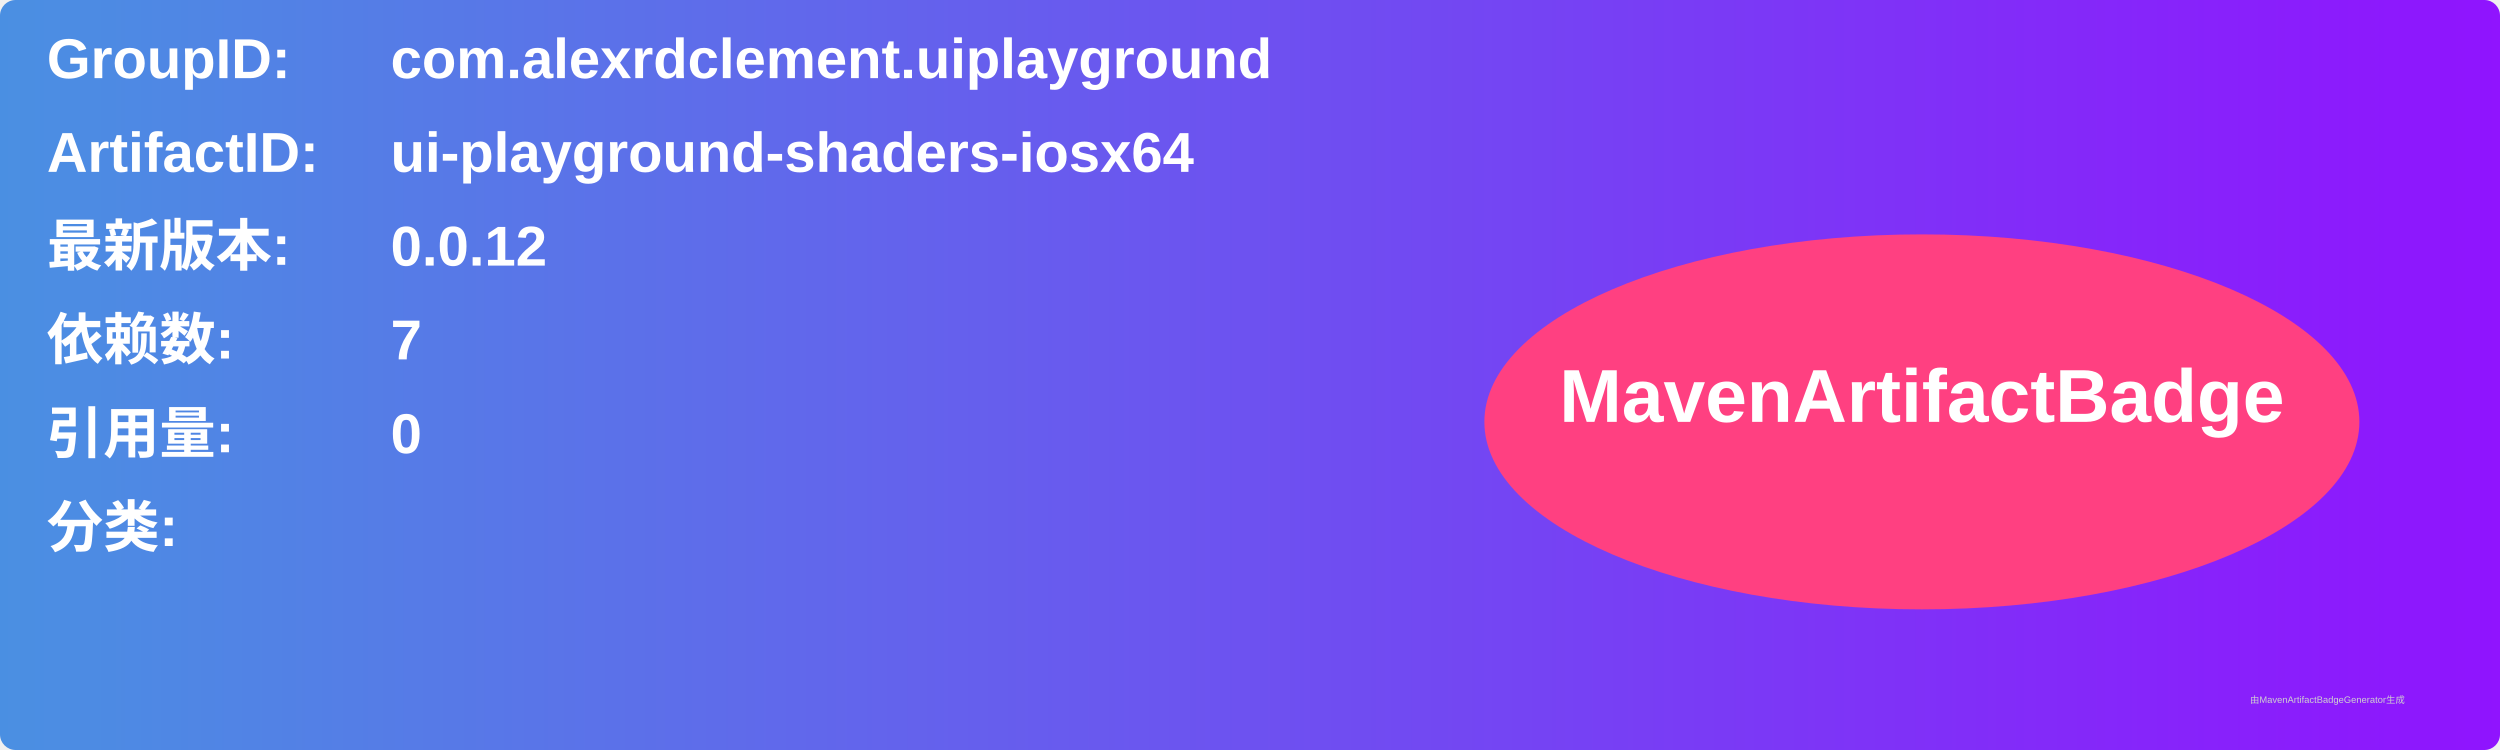
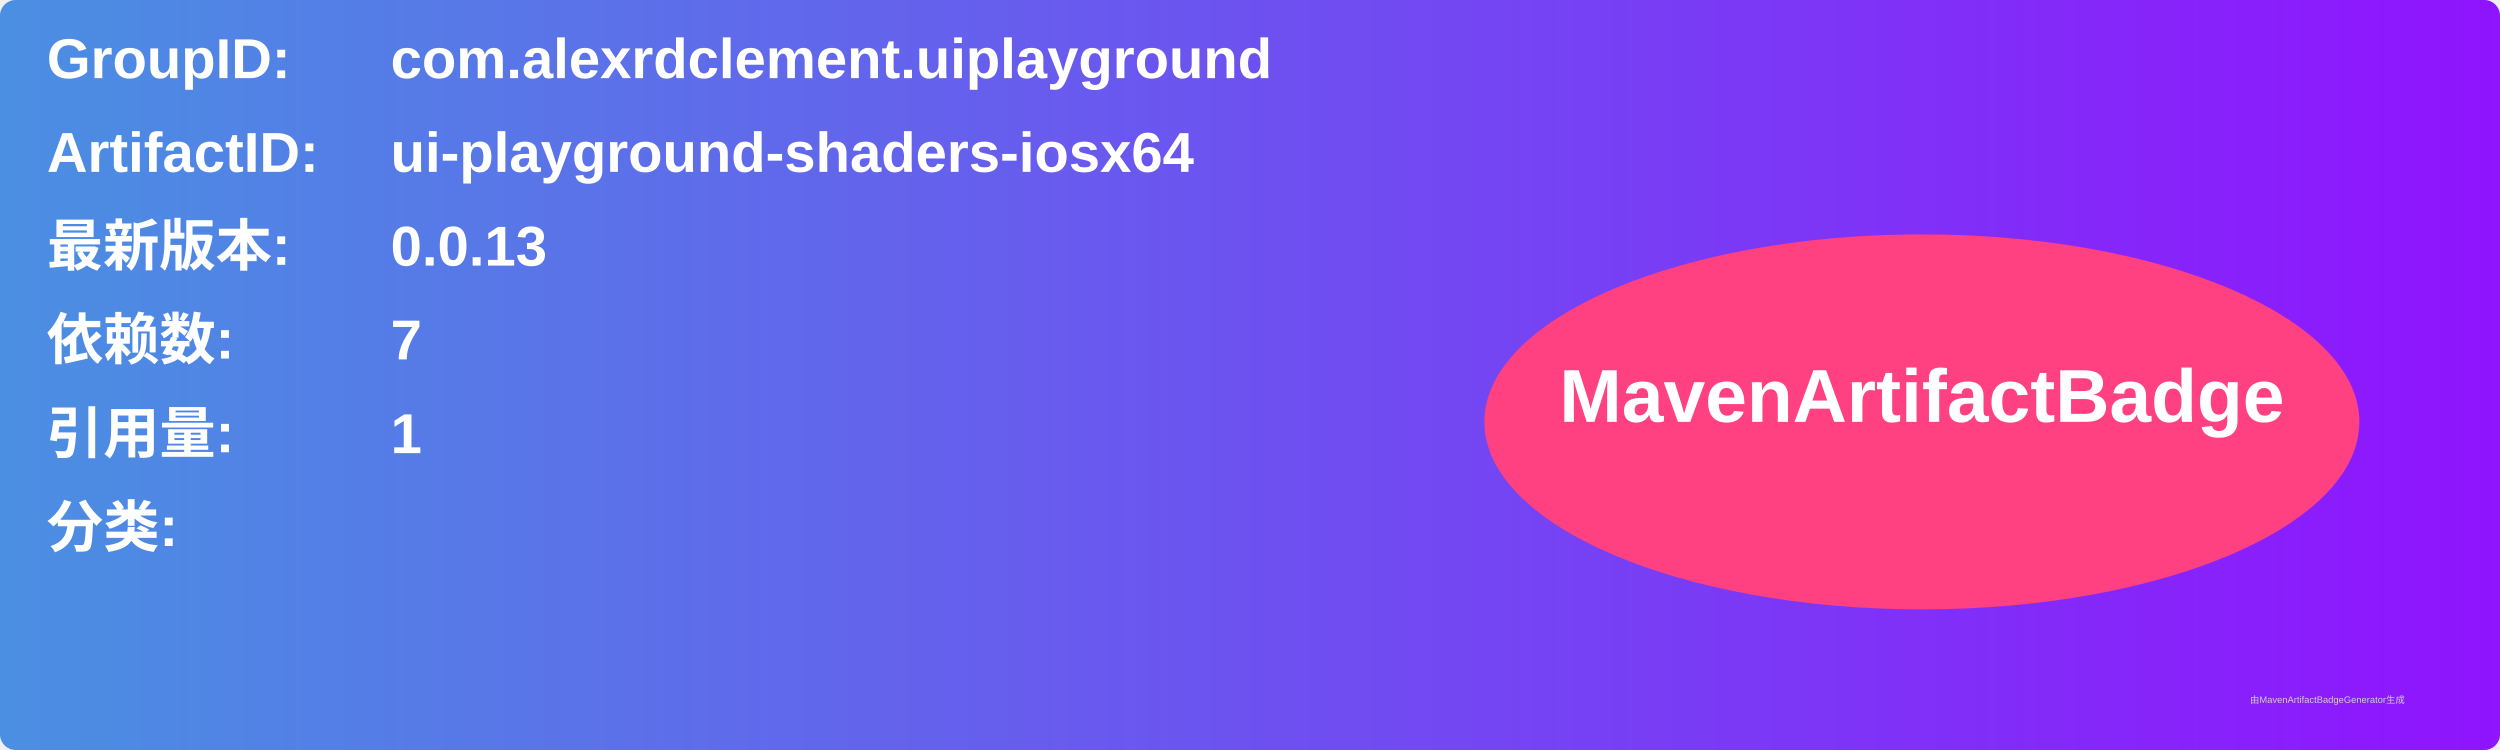
<svg xmlns="http://www.w3.org/2000/svg" width="800" height="240" viewBox="0 0 800 240">
  <linearGradient id="grad" x1="0%" y1="0%" x2="100%" y2="0%">
    <stop offset="0%" stop-color="#4a90e2" />
    <stop offset="100%" stop-color="#9013fe" />
  </linearGradient>
  <rect width="100%" height="100%" rx="5" ry="5" fill="url(#grad)" />
  <g transform="translate(15, 15)">
    <text x="0" y="10" font-family="Arial" font-size="18" fill="white" font-weight="bold" width="260">GroupID:</text>
    <text x="110" y="10" font-family="Arial" font-size="18" fill="white" font-weight="bold" width="460">com.alexrdclement.uiplayground</text>
    <text x="0" y="40" font-family="Arial" font-size="18" fill="white" font-weight="bold" width="260">ArtifactID:</text>
    <text x="110" y="40" font-family="Arial" font-size="18" fill="white" font-weight="bold" width="460">ui-playground-shaders-iosx64</text>
    <text x="0" y="70" font-family="Arial" font-size="18" fill="white" font-weight="bold">最新版本:</text>
    <text x="110" y="70" font-family="Arial" font-size="18" fill="white" font-weight="bold">
-       <tspan font-weight="bold">0.0.12</tspan>
+       <tspan font-weight="bold">0.0.13</tspan>
    </text>
    <text x="0" y="100" font-family="Arial" font-size="18" fill="white" font-weight="bold">依赖数: </text>
    <text x="110" y="100" font-family="Arial" font-size="18" fill="white">
      <tspan font-weight="bold">7</tspan>
    </text>
    <text x="0" y="130" font-family="Arial" font-size="18" fill="white" font-weight="bold">引用量: </text>
    <text x="110" y="130" font-family="Arial" font-size="18" fill="white">
-       <tspan font-weight="bold">0</tspan>
+       <tspan font-weight="bold">1</tspan>
    </text>
    <text x="0" y="160" font-family="Arial" font-size="18" fill="white" font-weight="bold">分类:</text>
    <text x="10" y="190" font-family="Arial" font-size="10" fill="white">
      <tspan font-weight="bold" />
    </text>
    <ellipse cx="600" cy="120" rx="140" ry="60" fill="#ff4081" />
    <text x="600" y="120" text-anchor="middle" font-family="Arial" font-size="24" fill="white" font-weight="bold">MavenArtifactBadge</text>
  </g>
  <text x="720" y="225" font-family="Arial" font-size="3" fill="#d0d0d0">由MavenArtifactBadgeGenerator生成</text>
</svg>
